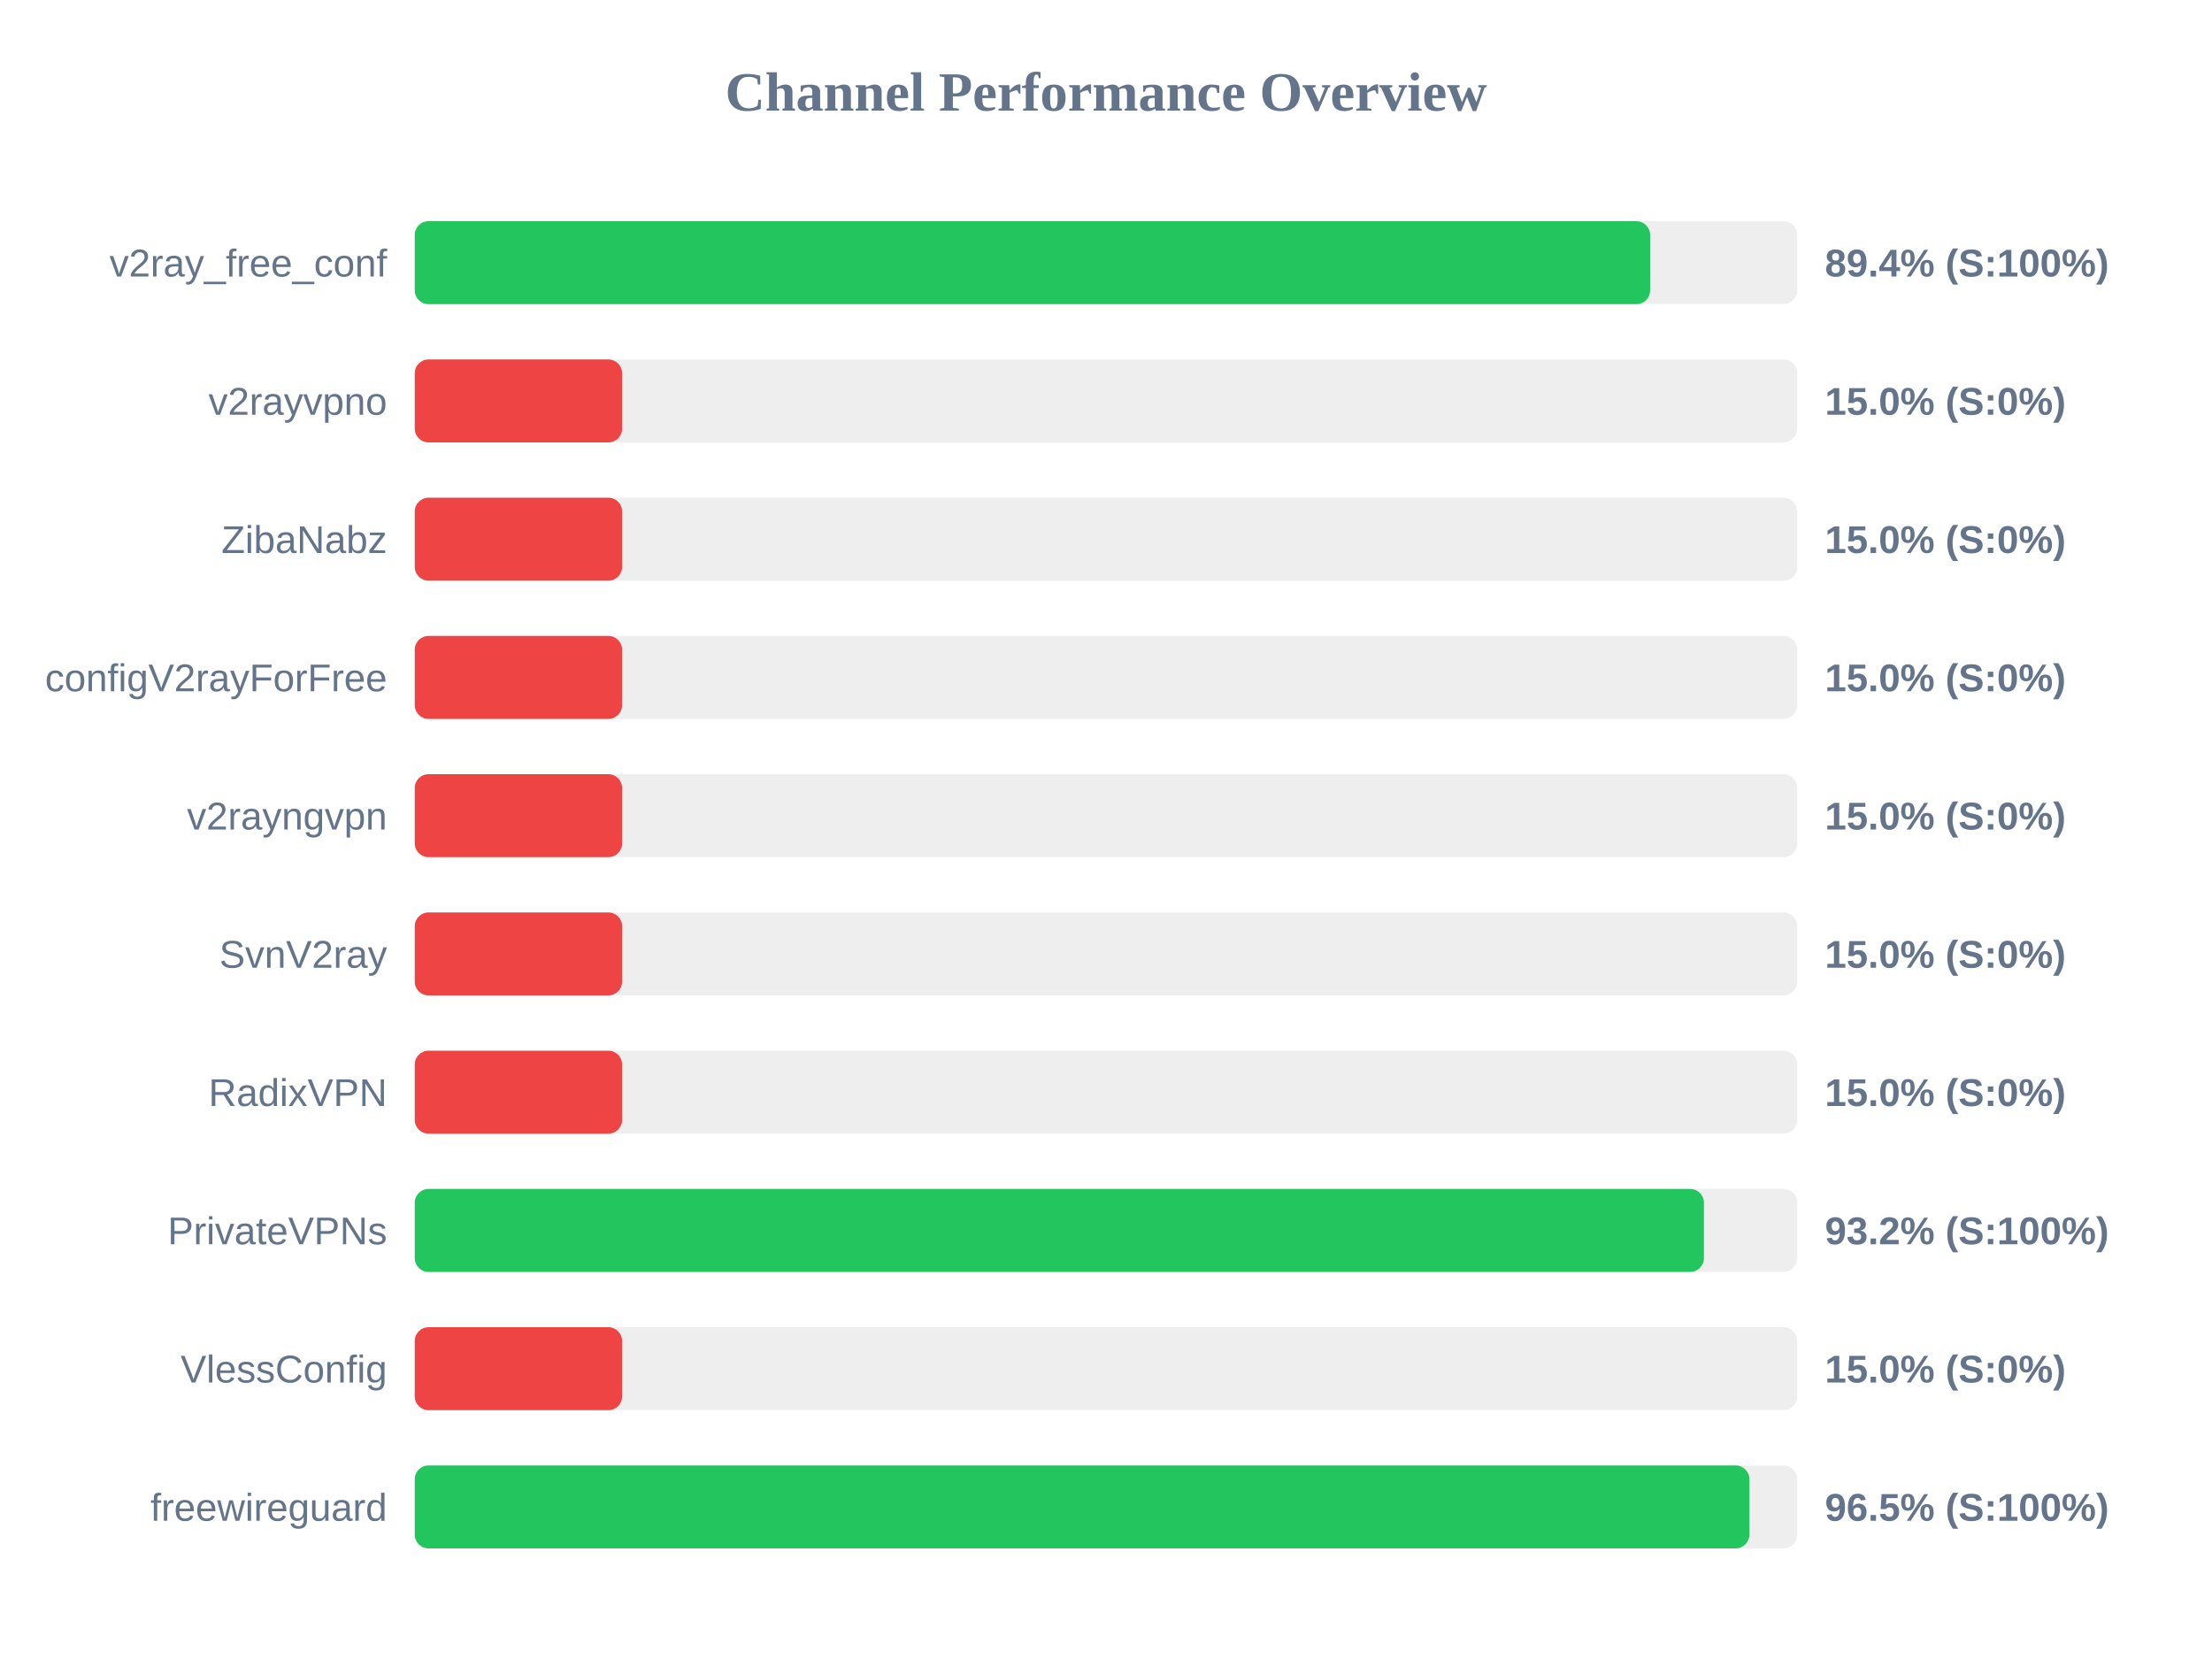
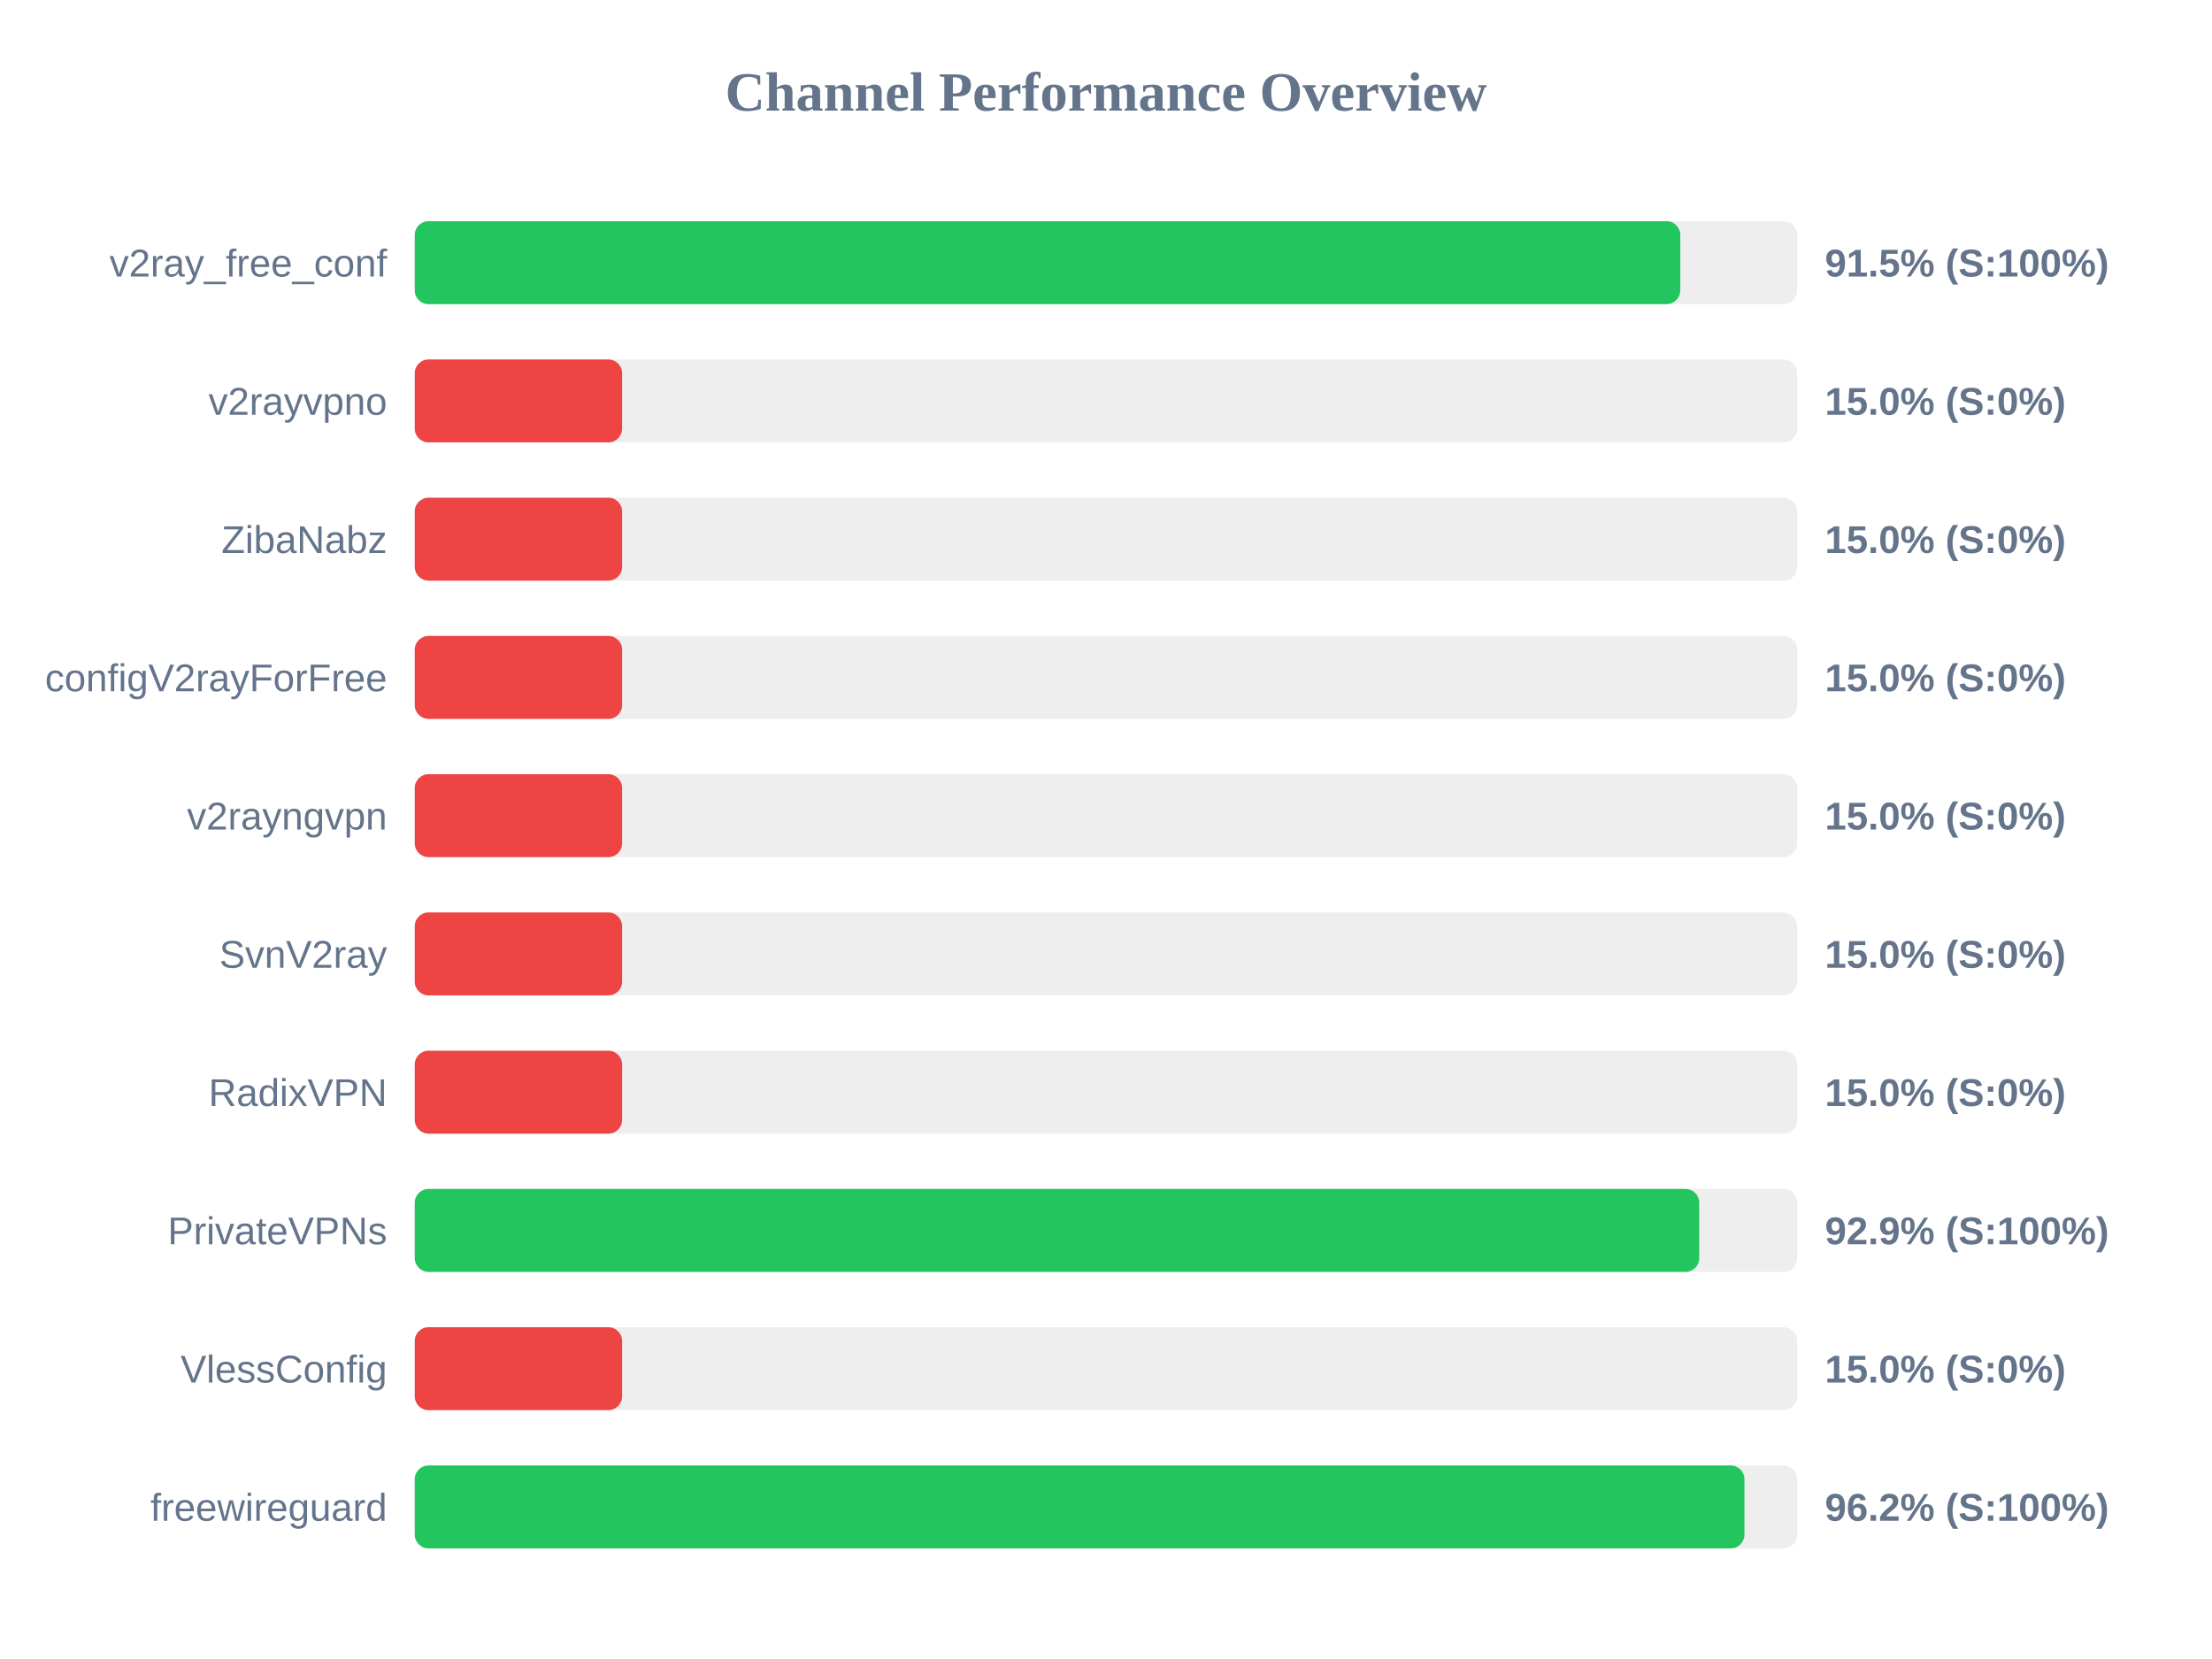
<svg xmlns="http://www.w3.org/2000/svg" width="800" height="600" version="1.1">
  <style>
        .row { font: 14px Arial; fill: #64748b; }
        .score { font: bold 14px Arial; fill: #64748b; }
    </style>
  <text x="400" y="40" text-anchor="middle" font-size="20px" font-weight="bold" fill="#64748b">Channel Performance Overview</text>
  <rect x="150" y="80" width="500" height="30" fill="#eee" rx="5" />
-   <rect x="150" y="80" width="446.8" height="30" fill="#22c55e" rx="5" />
+   <rect x="150" y="80" width="457.7" height="30" fill="#22c55e" rx="5" />
  <text x="140" y="100" text-anchor="end" class="row">v2ray_free_conf</text>
-   <text x="660" y="100" text-anchor="start" class="score">89.4% (S:100%)</text>
+   <text x="660" y="100" text-anchor="start" class="score">91.5% (S:100%)</text>
  <rect x="150" y="130" width="500" height="30" fill="#eee" rx="5" />
  <rect x="150" y="130" width="75.0" height="30" fill="#ef4444" rx="5" />
  <text x="140" y="150" text-anchor="end" class="row">v2rayvpno</text>
  <text x="660" y="150" text-anchor="start" class="score">15.0% (S:0%)</text>
  <rect x="150" y="180" width="500" height="30" fill="#eee" rx="5" />
  <rect x="150" y="180" width="75.0" height="30" fill="#ef4444" rx="5" />
  <text x="140" y="200" text-anchor="end" class="row">ZibaNabz</text>
  <text x="660" y="200" text-anchor="start" class="score">15.0% (S:0%)</text>
  <rect x="150" y="230" width="500" height="30" fill="#eee" rx="5" />
  <rect x="150" y="230" width="75.0" height="30" fill="#ef4444" rx="5" />
  <text x="140" y="250" text-anchor="end" class="row">configV2rayForFree</text>
  <text x="660" y="250" text-anchor="start" class="score">15.0% (S:0%)</text>
  <rect x="150" y="280" width="500" height="30" fill="#eee" rx="5" />
  <rect x="150" y="280" width="75.0" height="30" fill="#ef4444" rx="5" />
  <text x="140" y="300" text-anchor="end" class="row">v2rayngvpn</text>
  <text x="660" y="300" text-anchor="start" class="score">15.0% (S:0%)</text>
  <rect x="150" y="330" width="500" height="30" fill="#eee" rx="5" />
  <rect x="150" y="330" width="75.0" height="30" fill="#ef4444" rx="5" />
  <text x="140" y="350" text-anchor="end" class="row">SvnV2ray</text>
  <text x="660" y="350" text-anchor="start" class="score">15.0% (S:0%)</text>
  <rect x="150" y="380" width="500" height="30" fill="#eee" rx="5" />
  <rect x="150" y="380" width="75.0" height="30" fill="#ef4444" rx="5" />
  <text x="140" y="400" text-anchor="end" class="row">RadixVPN</text>
  <text x="660" y="400" text-anchor="start" class="score">15.0% (S:0%)</text>
  <rect x="150" y="430" width="500" height="30" fill="#eee" rx="5" />
-   <rect x="150" y="430" width="466.25" height="30" fill="#22c55e" rx="5" />
+   <rect x="150" y="430" width="464.55" height="30" fill="#22c55e" rx="5" />
  <text x="140" y="450" text-anchor="end" class="row">PrivateVPNs</text>
-   <text x="660" y="450" text-anchor="start" class="score">93.2% (S:100%)</text>
+   <text x="660" y="450" text-anchor="start" class="score">92.9% (S:100%)</text>
  <rect x="150" y="480" width="500" height="30" fill="#eee" rx="5" />
  <rect x="150" y="480" width="75.0" height="30" fill="#ef4444" rx="5" />
  <text x="140" y="500" text-anchor="end" class="row">VlessConfig</text>
  <text x="660" y="500" text-anchor="start" class="score">15.0% (S:0%)</text>
  <rect x="150" y="530" width="500" height="30" fill="#eee" rx="5" />
-   <rect x="150" y="530" width="482.7" height="30" fill="#22c55e" rx="5" />
+   <rect x="150" y="530" width="480.9" height="30" fill="#22c55e" rx="5" />
  <text x="140" y="550" text-anchor="end" class="row">freewireguard</text>
-   <text x="660" y="550" text-anchor="start" class="score">96.5% (S:100%)</text>
+   <text x="660" y="550" text-anchor="start" class="score">96.2% (S:100%)</text>
</svg>
